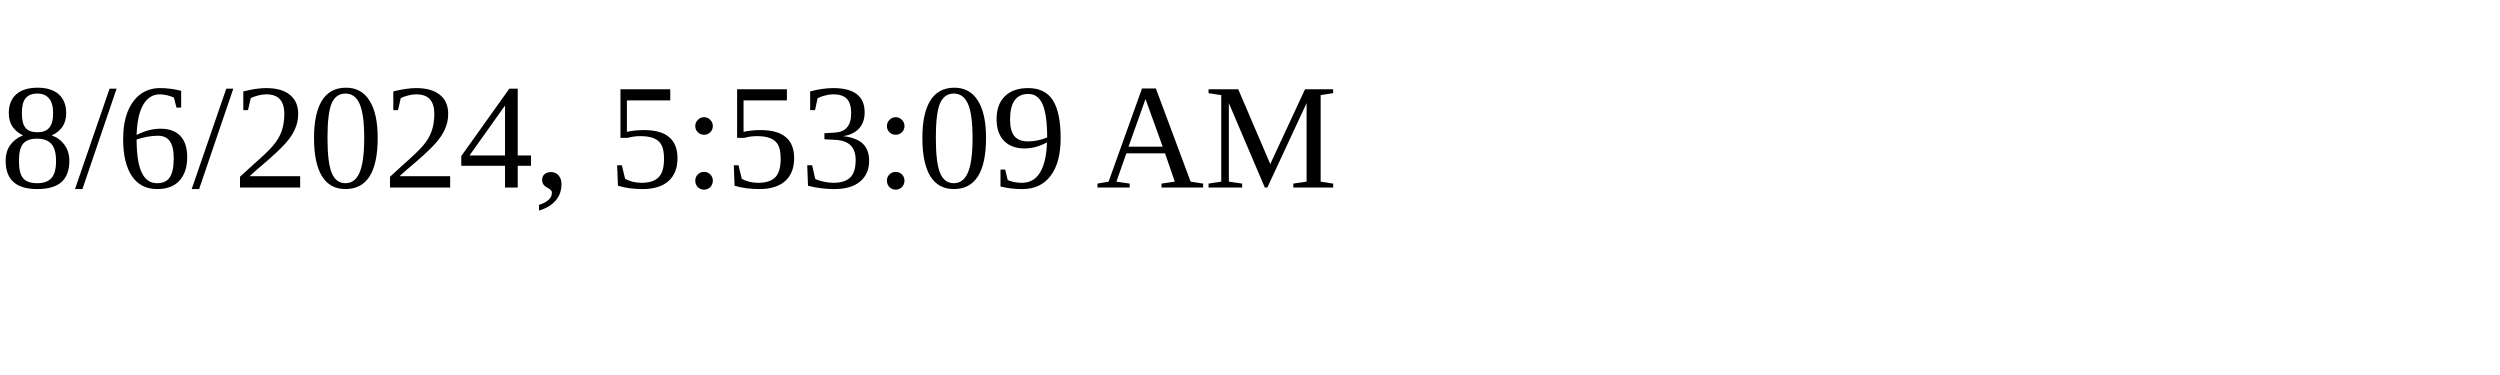
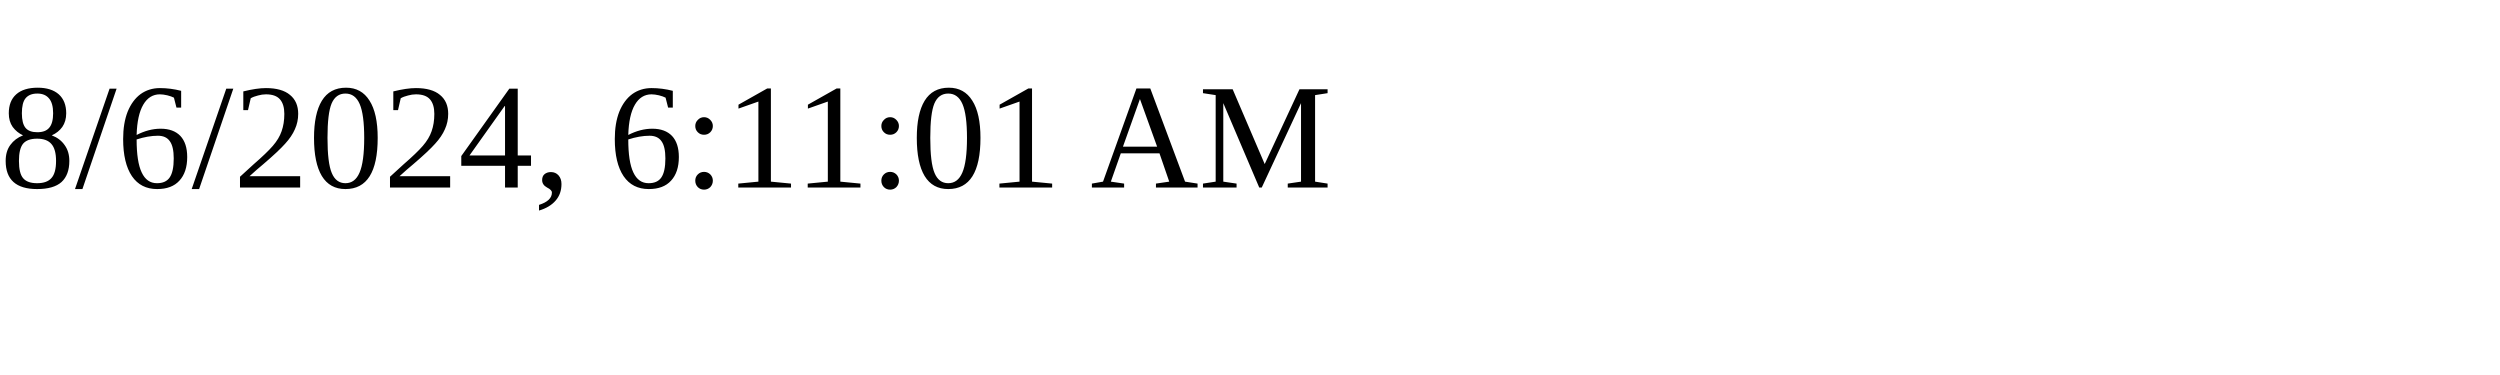
<svg xmlns="http://www.w3.org/2000/svg" height="30" width="200">
-   <text x="0" y="15">8/6/2024, 5:53:09 AM</text>
+   <text x="0" y="15">8/6/2024, 6:11:01 AM</text>
</svg>
